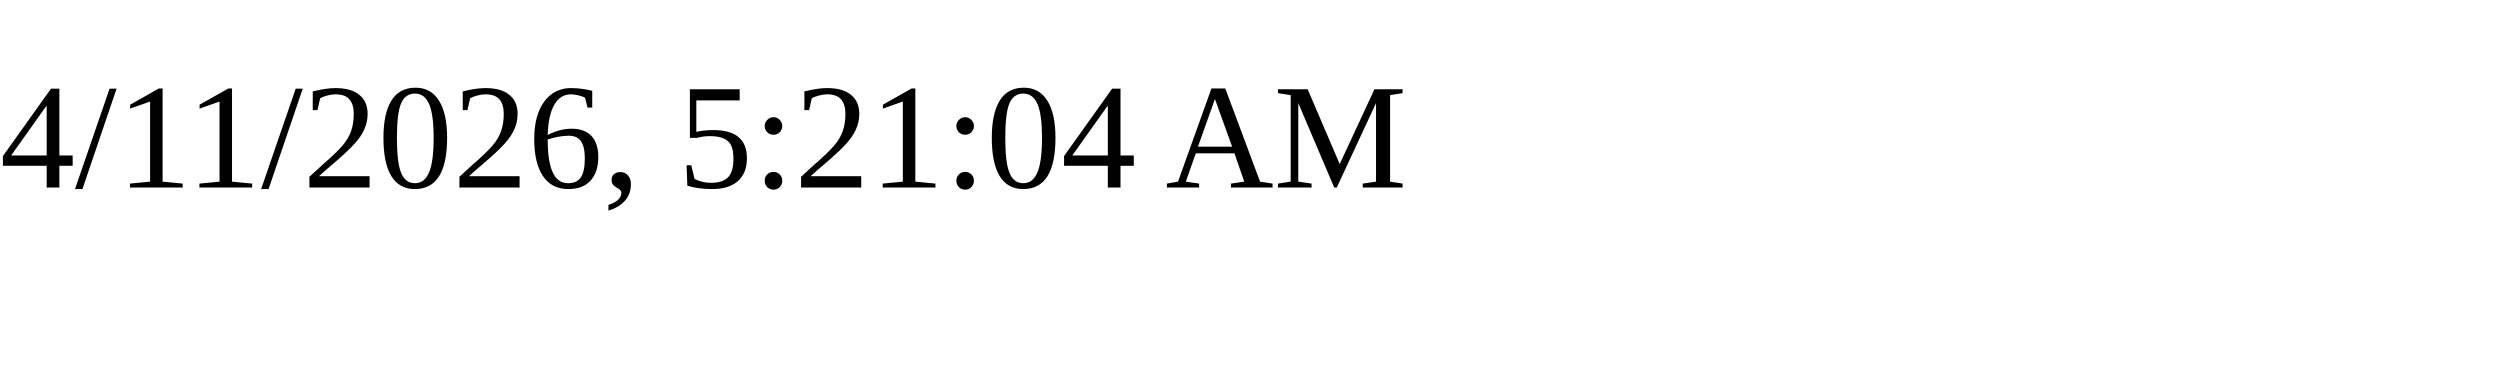
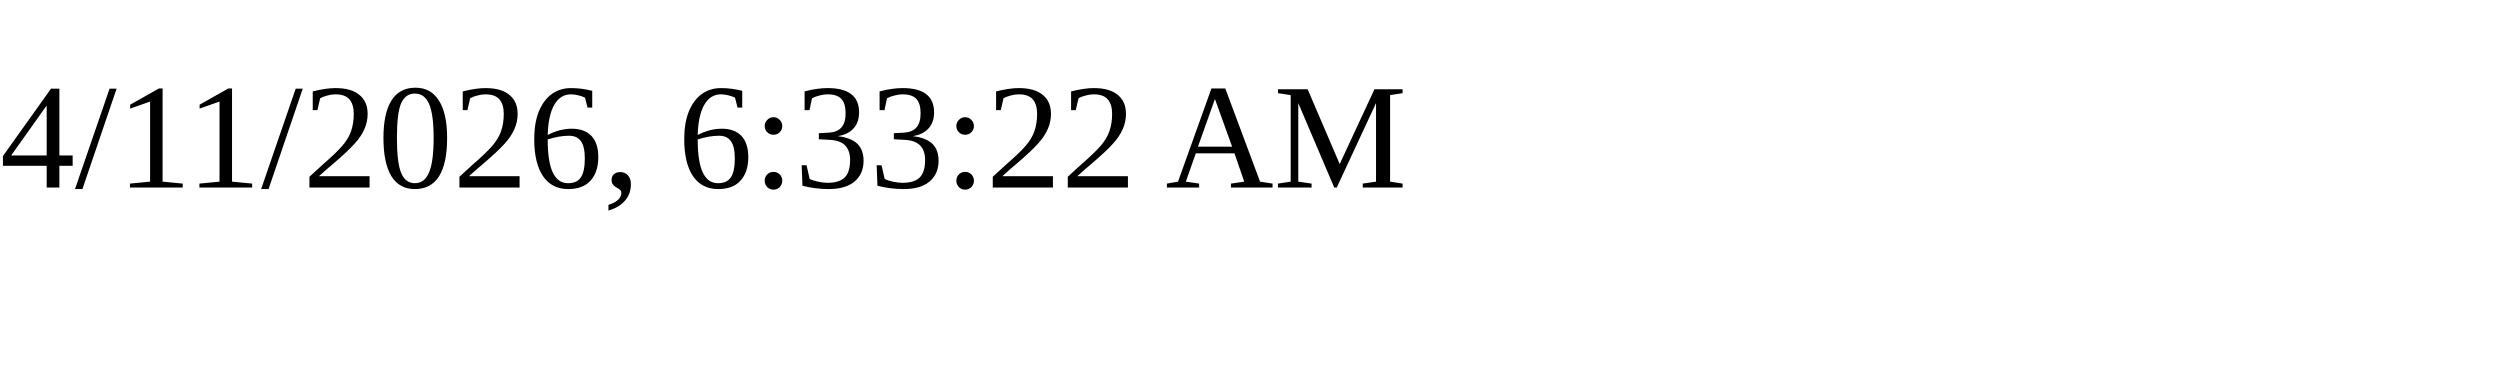
<svg xmlns="http://www.w3.org/2000/svg" height="30" width="200">
-   <text x="0" y="15">4/11/2026, 5:21:04 AM</text>
+   <text x="0" y="15">4/11/2026, 6:33:22 AM</text>
</svg>
